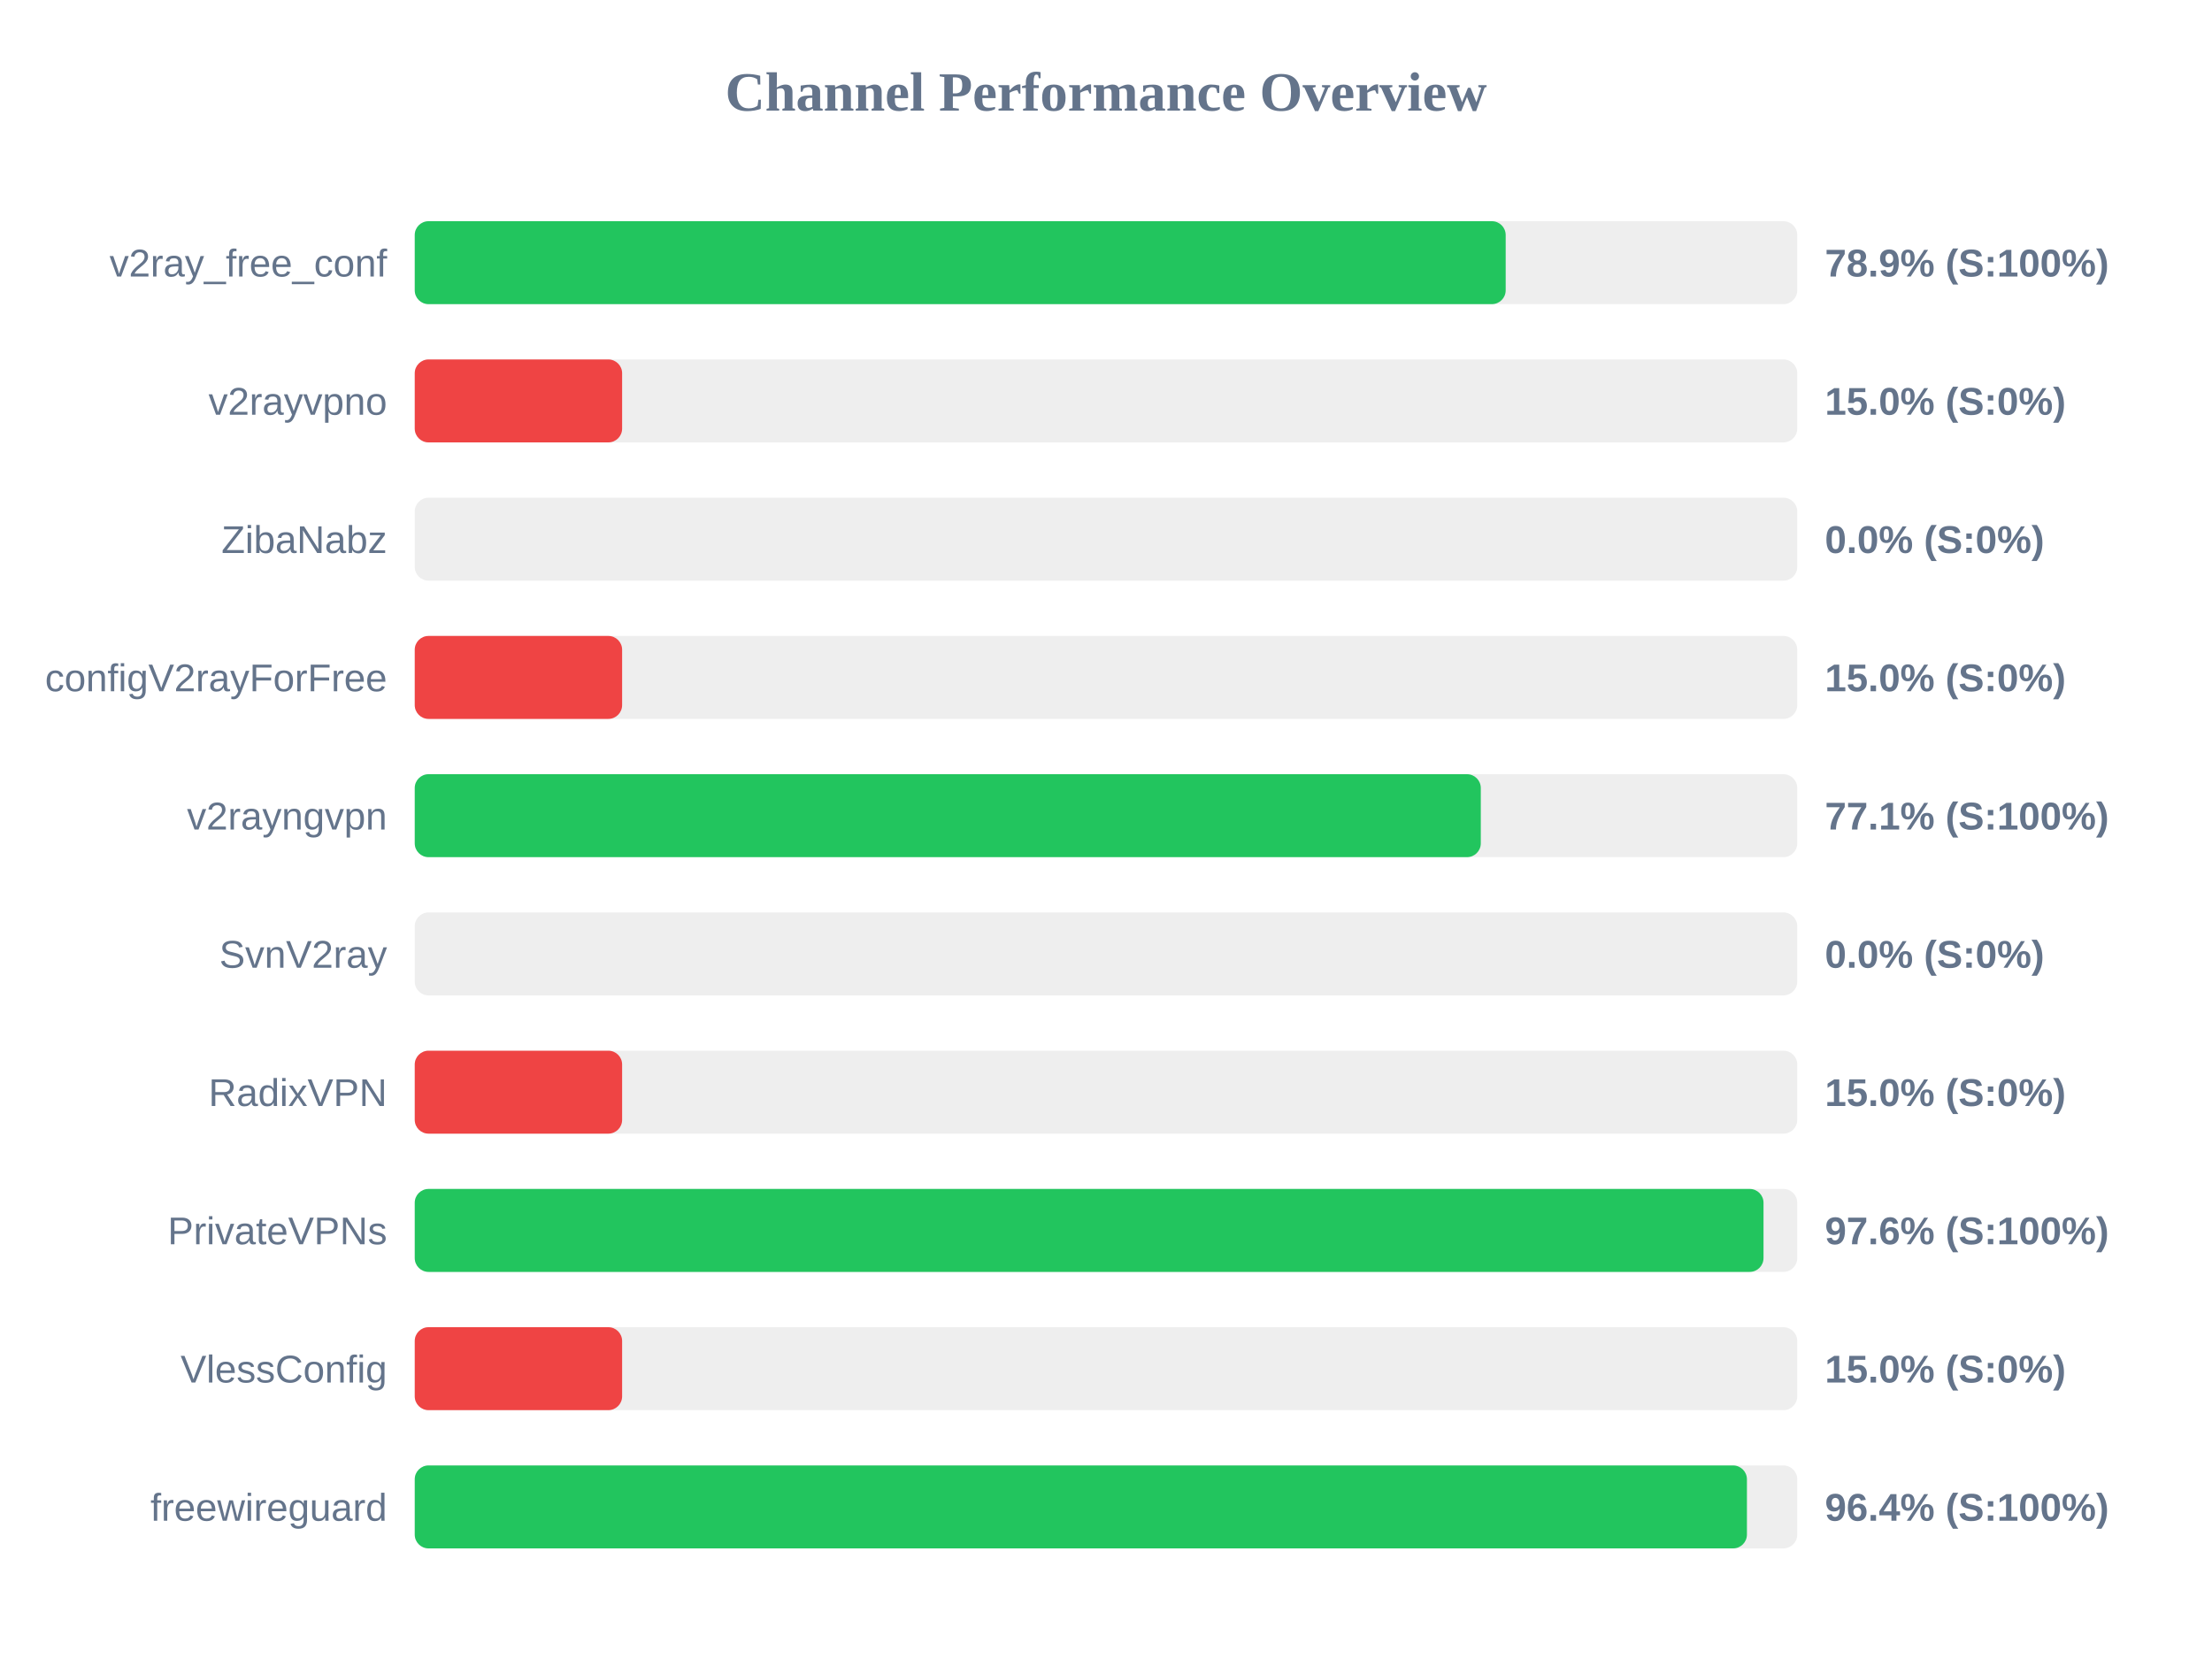
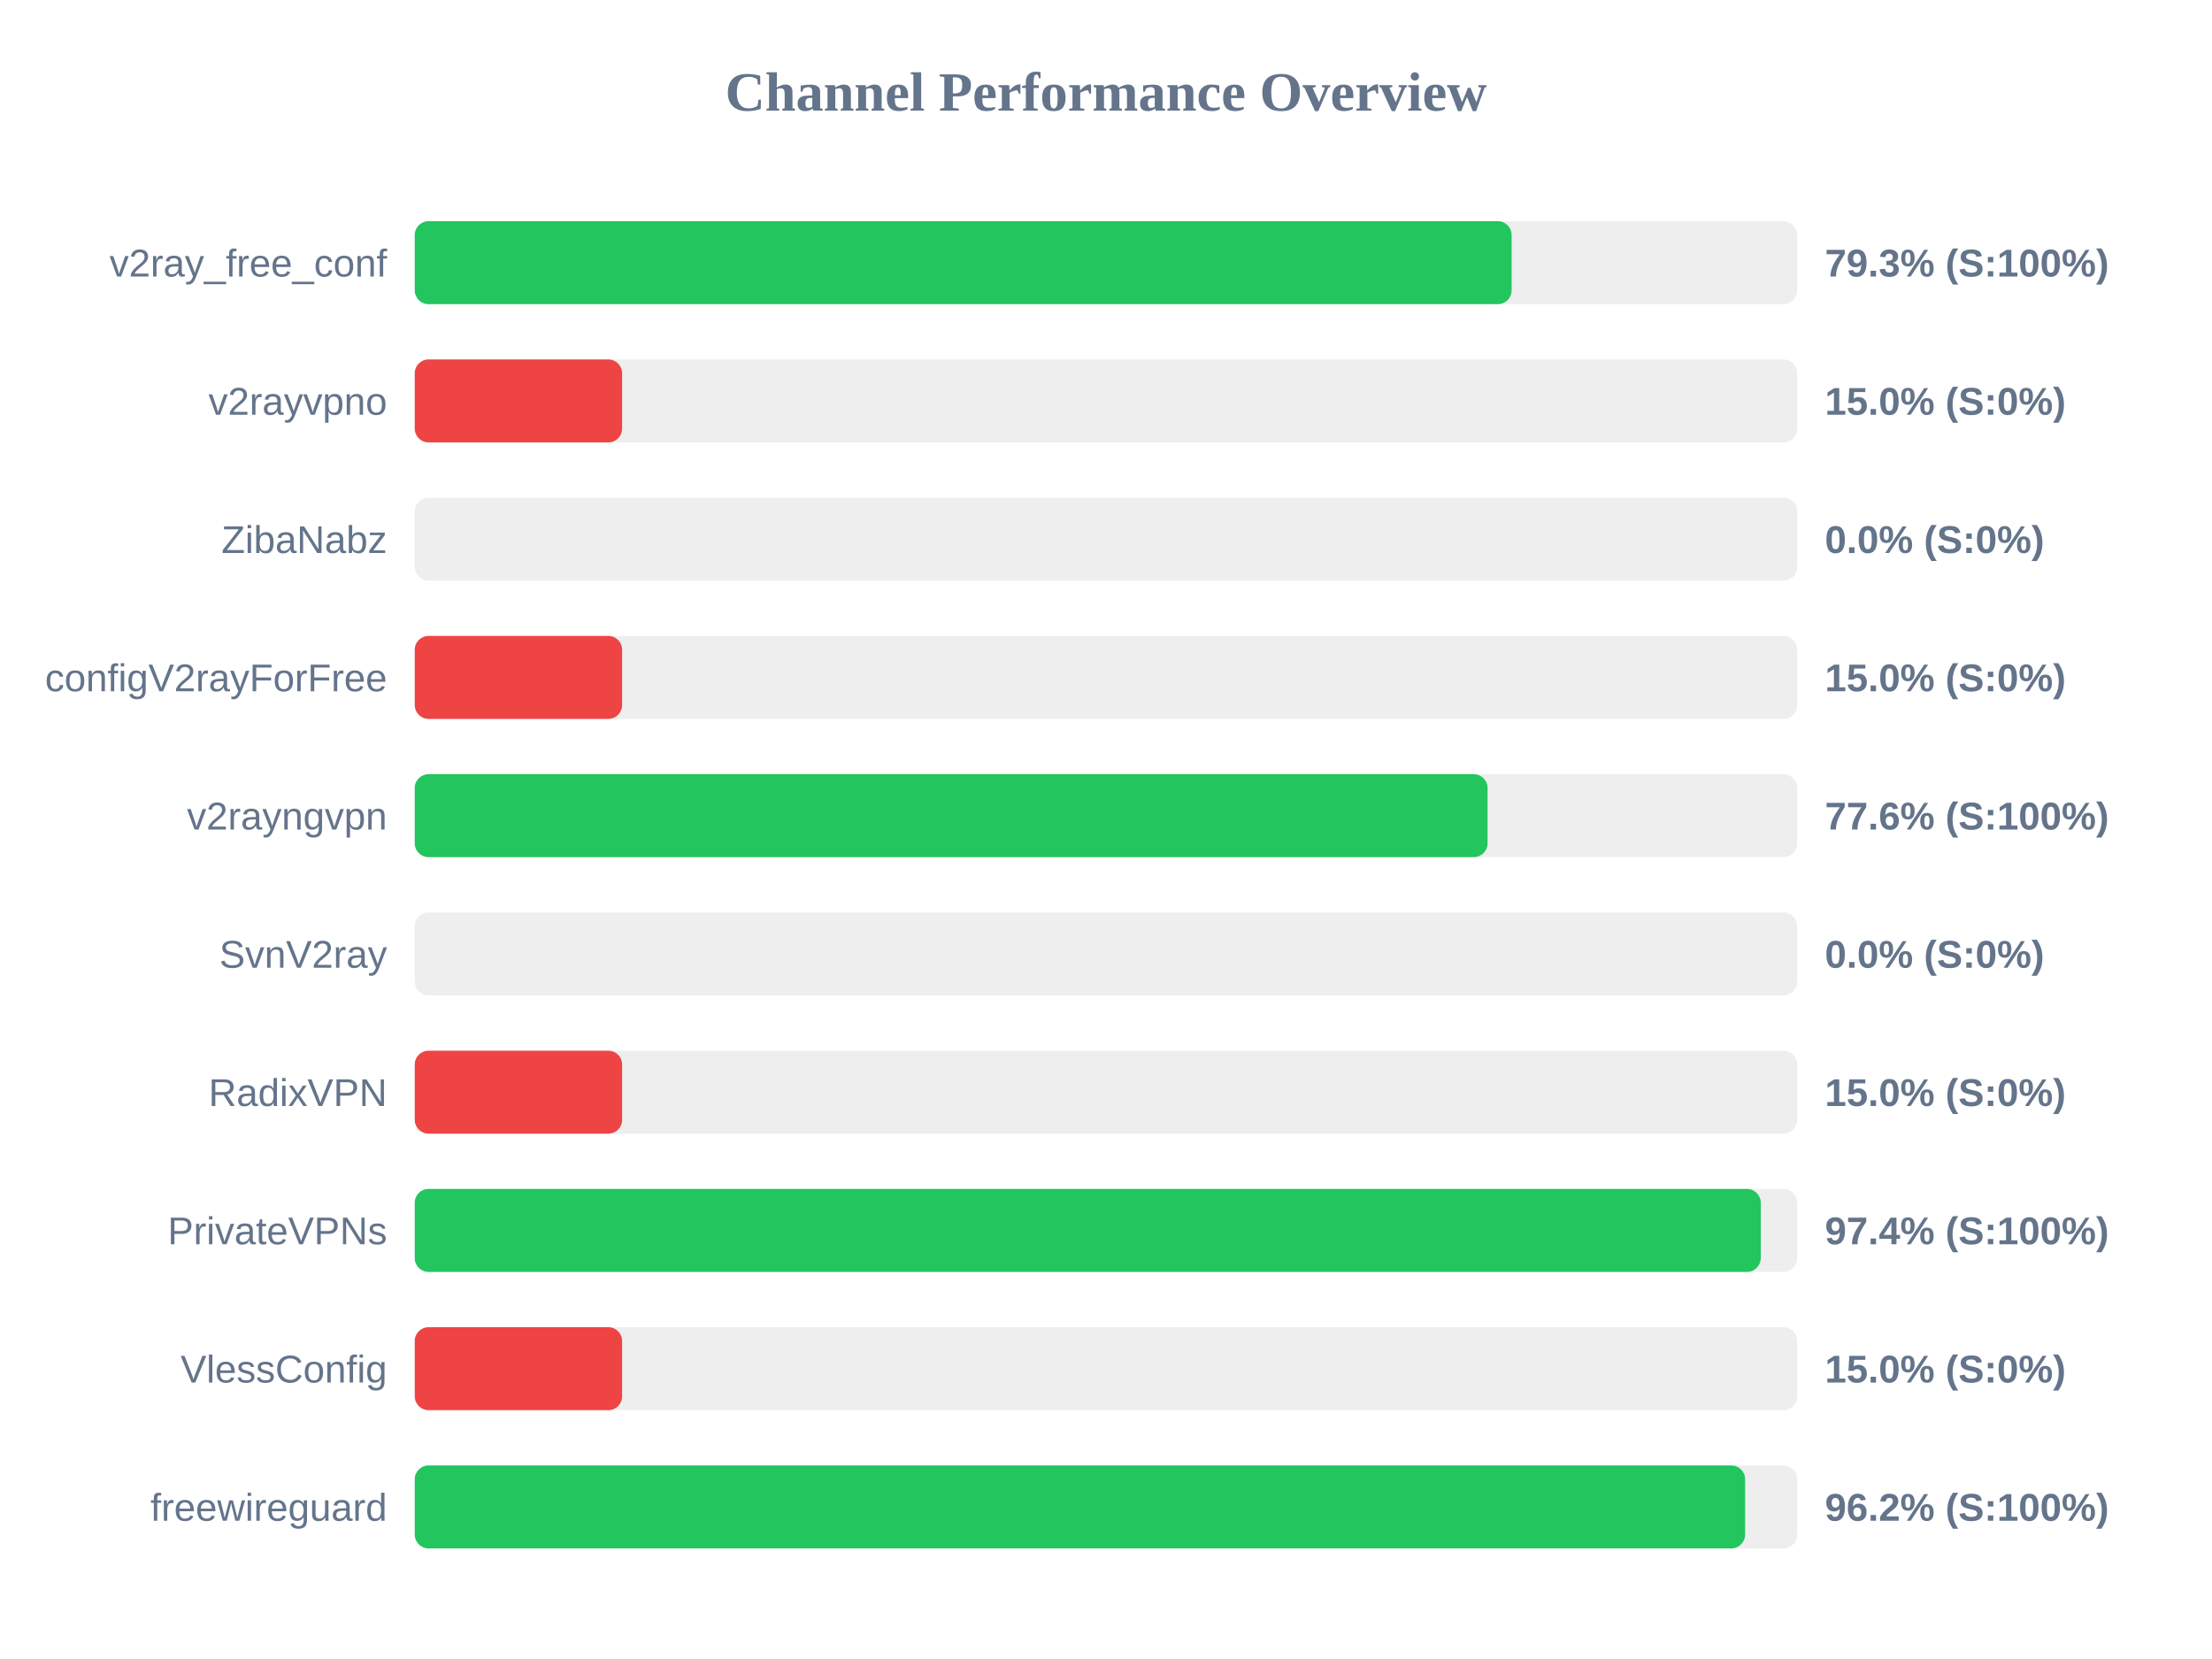
<svg xmlns="http://www.w3.org/2000/svg" width="800" height="600" version="1.1">
  <style>
        .row { font: 14px Arial; fill: #64748b; }
        .score { font: bold 14px Arial; fill: #64748b; }
    </style>
  <text x="400" y="40" text-anchor="middle" font-size="20px" font-weight="bold" fill="#64748b">Channel Performance Overview</text>
  <rect x="150" y="80" width="500" height="30" fill="#eee" rx="5" />
-   <rect x="150" y="80" width="394.55" height="30" fill="#22c55e" rx="5" />
+   <rect x="150" y="80" width="396.7" height="30" fill="#22c55e" rx="5" />
  <text x="140" y="100" text-anchor="end" class="row">v2ray_free_conf</text>
-   <text x="660" y="100" text-anchor="start" class="score">78.9% (S:100%)</text>
+   <text x="660" y="100" text-anchor="start" class="score">79.3% (S:100%)</text>
  <rect x="150" y="130" width="500" height="30" fill="#eee" rx="5" />
  <rect x="150" y="130" width="75.0" height="30" fill="#ef4444" rx="5" />
  <text x="140" y="150" text-anchor="end" class="row">v2rayvpno</text>
  <text x="660" y="150" text-anchor="start" class="score">15.0% (S:0%)</text>
  <rect x="150" y="180" width="500" height="30" fill="#eee" rx="5" />
  <rect x="150" y="180" width="0.0" height="30" fill="#ef4444" rx="5" />
  <text x="140" y="200" text-anchor="end" class="row">ZibaNabz</text>
  <text x="660" y="200" text-anchor="start" class="score">0.0% (S:0%)</text>
  <rect x="150" y="230" width="500" height="30" fill="#eee" rx="5" />
  <rect x="150" y="230" width="75.0" height="30" fill="#ef4444" rx="5" />
  <text x="140" y="250" text-anchor="end" class="row">configV2rayForFree</text>
  <text x="660" y="250" text-anchor="start" class="score">15.0% (S:0%)</text>
  <rect x="150" y="280" width="500" height="30" fill="#eee" rx="5" />
-   <rect x="150" y="280" width="385.55" height="30" fill="#22c55e" rx="5" />
+   <rect x="150" y="280" width="388.0" height="30" fill="#22c55e" rx="5" />
  <text x="140" y="300" text-anchor="end" class="row">v2rayngvpn</text>
-   <text x="660" y="300" text-anchor="start" class="score">77.1% (S:100%)</text>
+   <text x="660" y="300" text-anchor="start" class="score">77.6% (S:100%)</text>
  <rect x="150" y="330" width="500" height="30" fill="#eee" rx="5" />
  <rect x="150" y="330" width="0.0" height="30" fill="#ef4444" rx="5" />
  <text x="140" y="350" text-anchor="end" class="row">SvnV2ray</text>
  <text x="660" y="350" text-anchor="start" class="score">0.0% (S:0%)</text>
  <rect x="150" y="380" width="500" height="30" fill="#eee" rx="5" />
  <rect x="150" y="380" width="75.0" height="30" fill="#ef4444" rx="5" />
  <text x="140" y="400" text-anchor="end" class="row">RadixVPN</text>
  <text x="660" y="400" text-anchor="start" class="score">15.0% (S:0%)</text>
  <rect x="150" y="430" width="500" height="30" fill="#eee" rx="5" />
-   <rect x="150" y="430" width="487.8" height="30" fill="#22c55e" rx="5" />
+   <rect x="150" y="430" width="486.8" height="30" fill="#22c55e" rx="5" />
  <text x="140" y="450" text-anchor="end" class="row">PrivateVPNs</text>
-   <text x="660" y="450" text-anchor="start" class="score">97.6% (S:100%)</text>
+   <text x="660" y="450" text-anchor="start" class="score">97.4% (S:100%)</text>
  <rect x="150" y="480" width="500" height="30" fill="#eee" rx="5" />
  <rect x="150" y="480" width="75.0" height="30" fill="#ef4444" rx="5" />
  <text x="140" y="500" text-anchor="end" class="row">VlessConfig</text>
  <text x="660" y="500" text-anchor="start" class="score">15.0% (S:0%)</text>
  <rect x="150" y="530" width="500" height="30" fill="#eee" rx="5" />
-   <rect x="150" y="530" width="481.8" height="30" fill="#22c55e" rx="5" />
+   <rect x="150" y="530" width="481.15" height="30" fill="#22c55e" rx="5" />
  <text x="140" y="550" text-anchor="end" class="row">freewireguard</text>
-   <text x="660" y="550" text-anchor="start" class="score">96.4% (S:100%)</text>
+   <text x="660" y="550" text-anchor="start" class="score">96.2% (S:100%)</text>
</svg>
